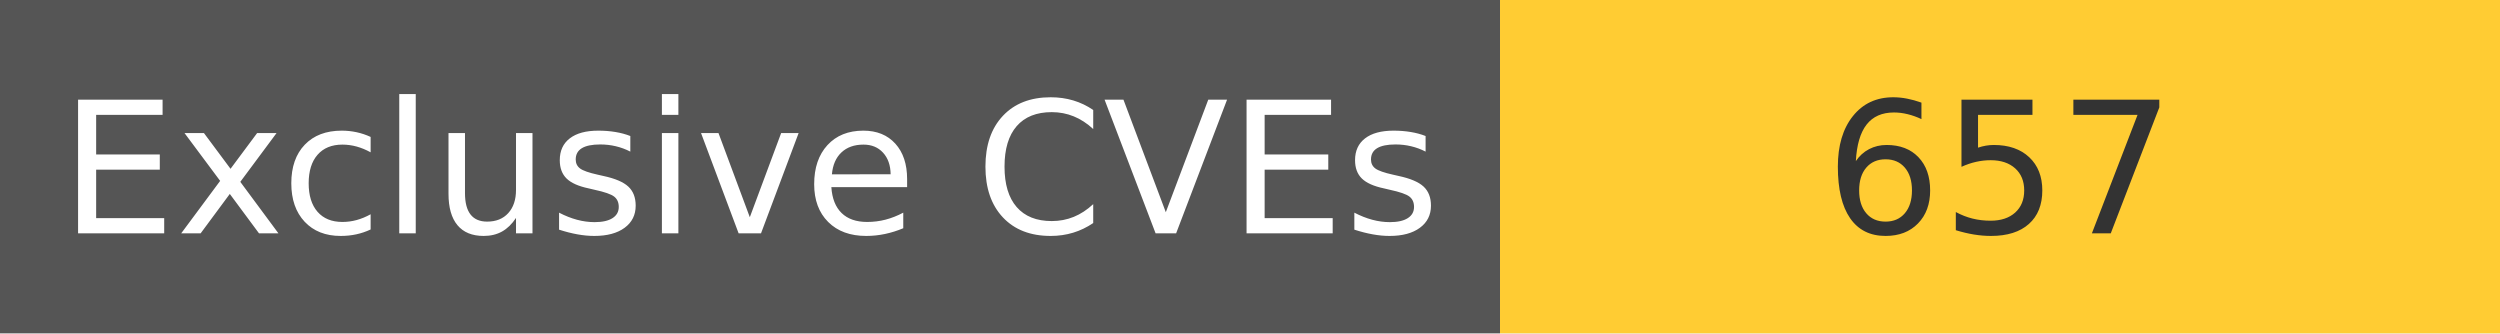
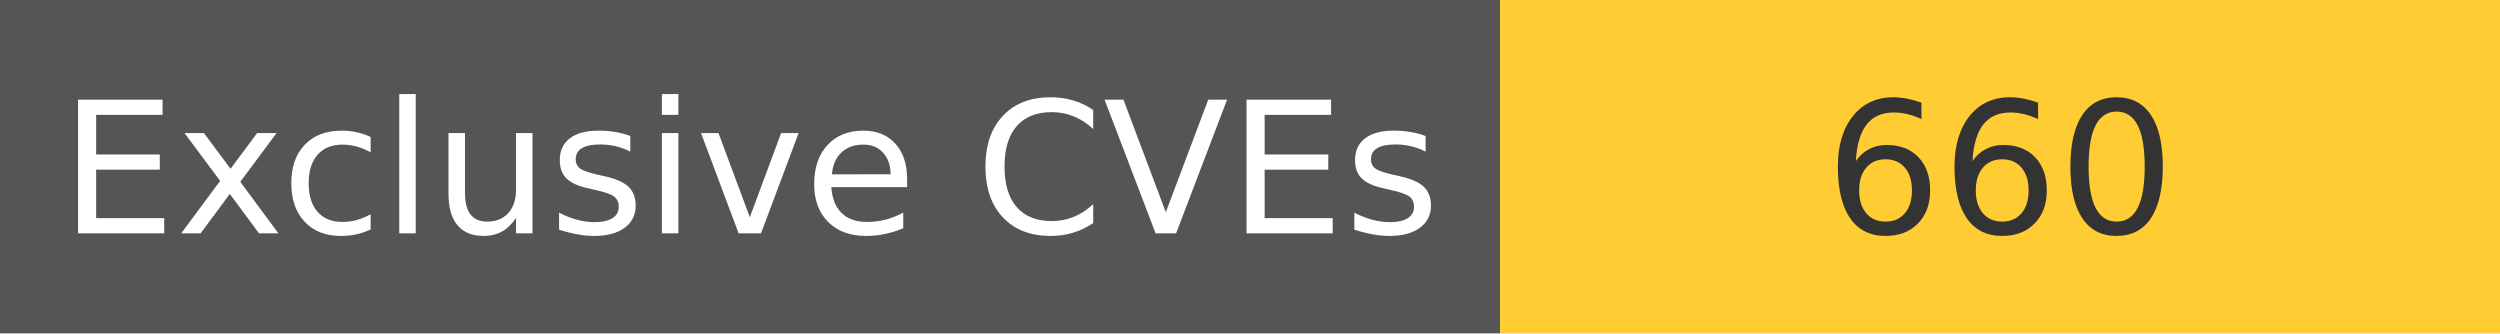
<svg xmlns="http://www.w3.org/2000/svg" width="150" height="20" role="img">
  <linearGradient id="s" x2="0" y2="100%">
    <stop offset="0" stop-color="#bbb" stop-opacity=".1" />
    <stop offset="1" stop-opacity=".1" />
  </linearGradient>
  <g>
    <rect width="90" height="20" fill="#555" />
    <rect x="90" width="267" height="20" fill="#ffcc33" />
  </g>
  <g fill="#fff" text-anchor="middle" font-family="Verdana,Geneva,DejaVu Sans,sans-serif" text-rendering="geometricPrecision" font-size="110">
    <text x="450" y="140" transform="scale(.1)" fill="#fff">
            Exclusive CVEs
        </text>
    <text x="1200" y="140" transform="scale(.1)" fill="#333">
-             657
+             660
        </text>
  </g>
</svg>
